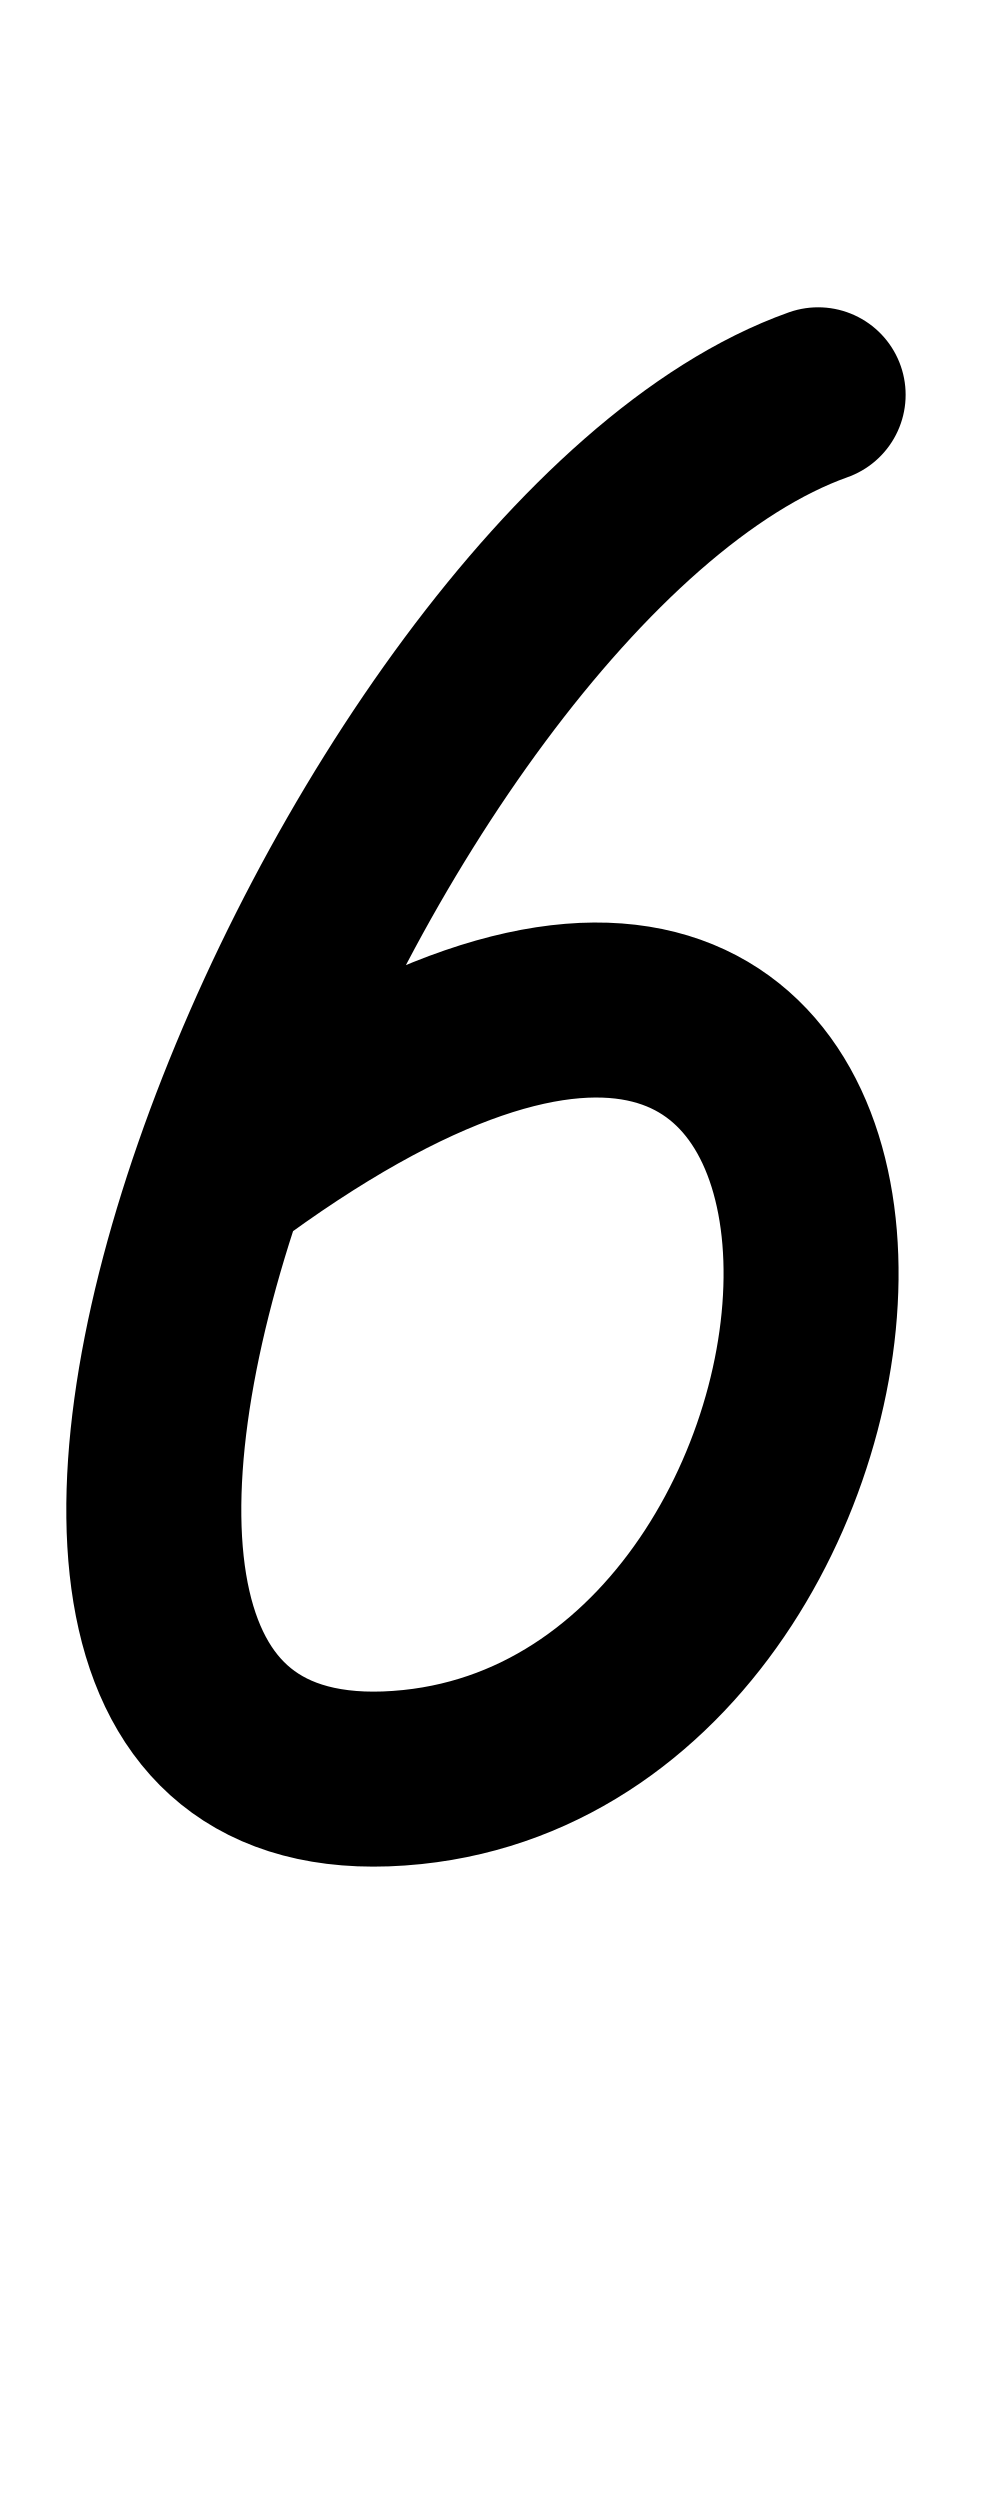
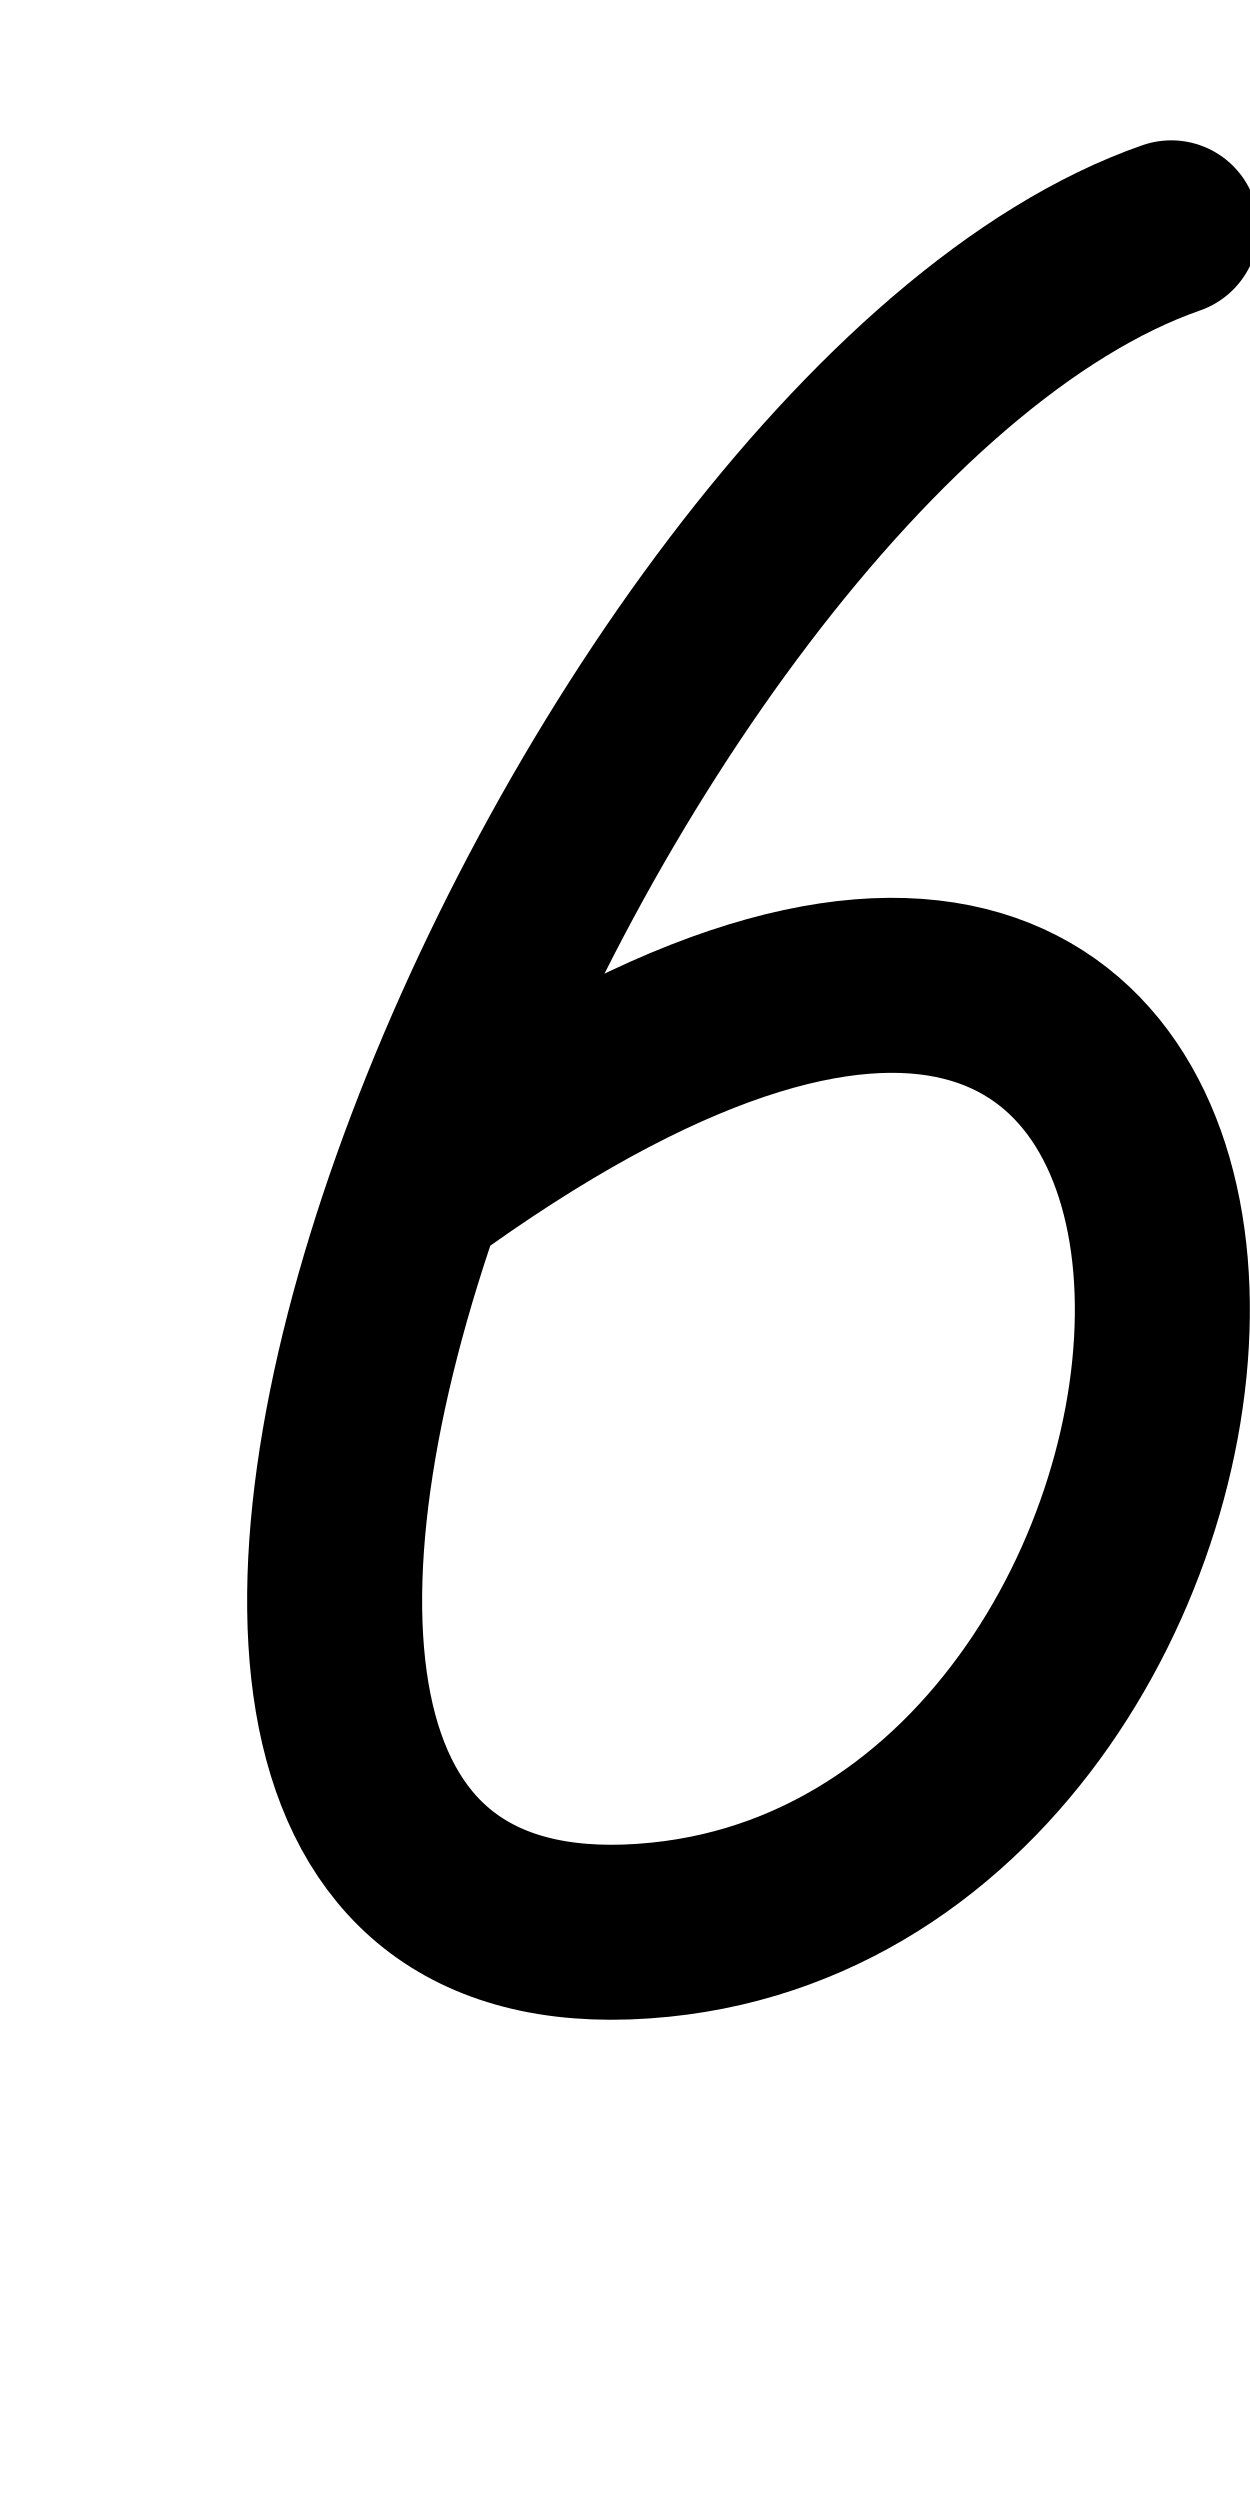
- <svg xmlns="http://www.w3.org/2000/svg" height="1000" width="400" version="1.1" id="svg1" viewBox="0 0 400 1000">
+ <svg xmlns="http://www.w3.org/2000/svg" height="1000" width="500" version="1.1" id="svg1" viewBox="0 0 500 1000" xml:space="preserve">
  <defs id="defs4">
-     <font horiz-adv-x="400" id="font1" horiz-origin-y="250" horiz-origin-x="0" vert-origin-x="512" vert-origin-y="768" vert-adv-y="1024">
-       <font-face units-per-em="1000" ascent="650" cap-height="625" x-height="375" descent="250" id="font-face1" font-family="SVGFont 1" />
+     <font horiz-adv-x="500" id="font1" horiz-origin-y="200" horiz-origin-x="0" vert-origin-x="512" vert-origin-y="768" vert-adv-y="1024">
+       <font-face units-per-em="1000" ascent="735" cap-height="735" x-height="400" descent="200" id="font-face1" font-family="SVGFont 1" />
      <missing-glyph d="M0,0h1000v1000h-1000z" id="missing-glyph1" />
    </font>
  </defs>
  <g id="layer1">
-     <path style="opacity:1;fill:none;stroke:#000000;stroke-width:70;stroke-linecap:round;stroke-linejoin:round" d="M 327.252,157.919 C 139.57,224.765 -68.065,735.085 164.955,710.817 379.719,688.451 399.693,237.517 87.554,470.81" id="path2" />
+     <path style="fill:none;stroke:#000000;stroke-width:70;stroke-linecap:round;stroke-linejoin:round" d="M 468.497,91.138 C 232.14,173.441 -29.345,801.757 264.108,771.878 534.571,744.34 559.726,189.141 166.633,476.376" id="path2" />
  </g>
</svg>
